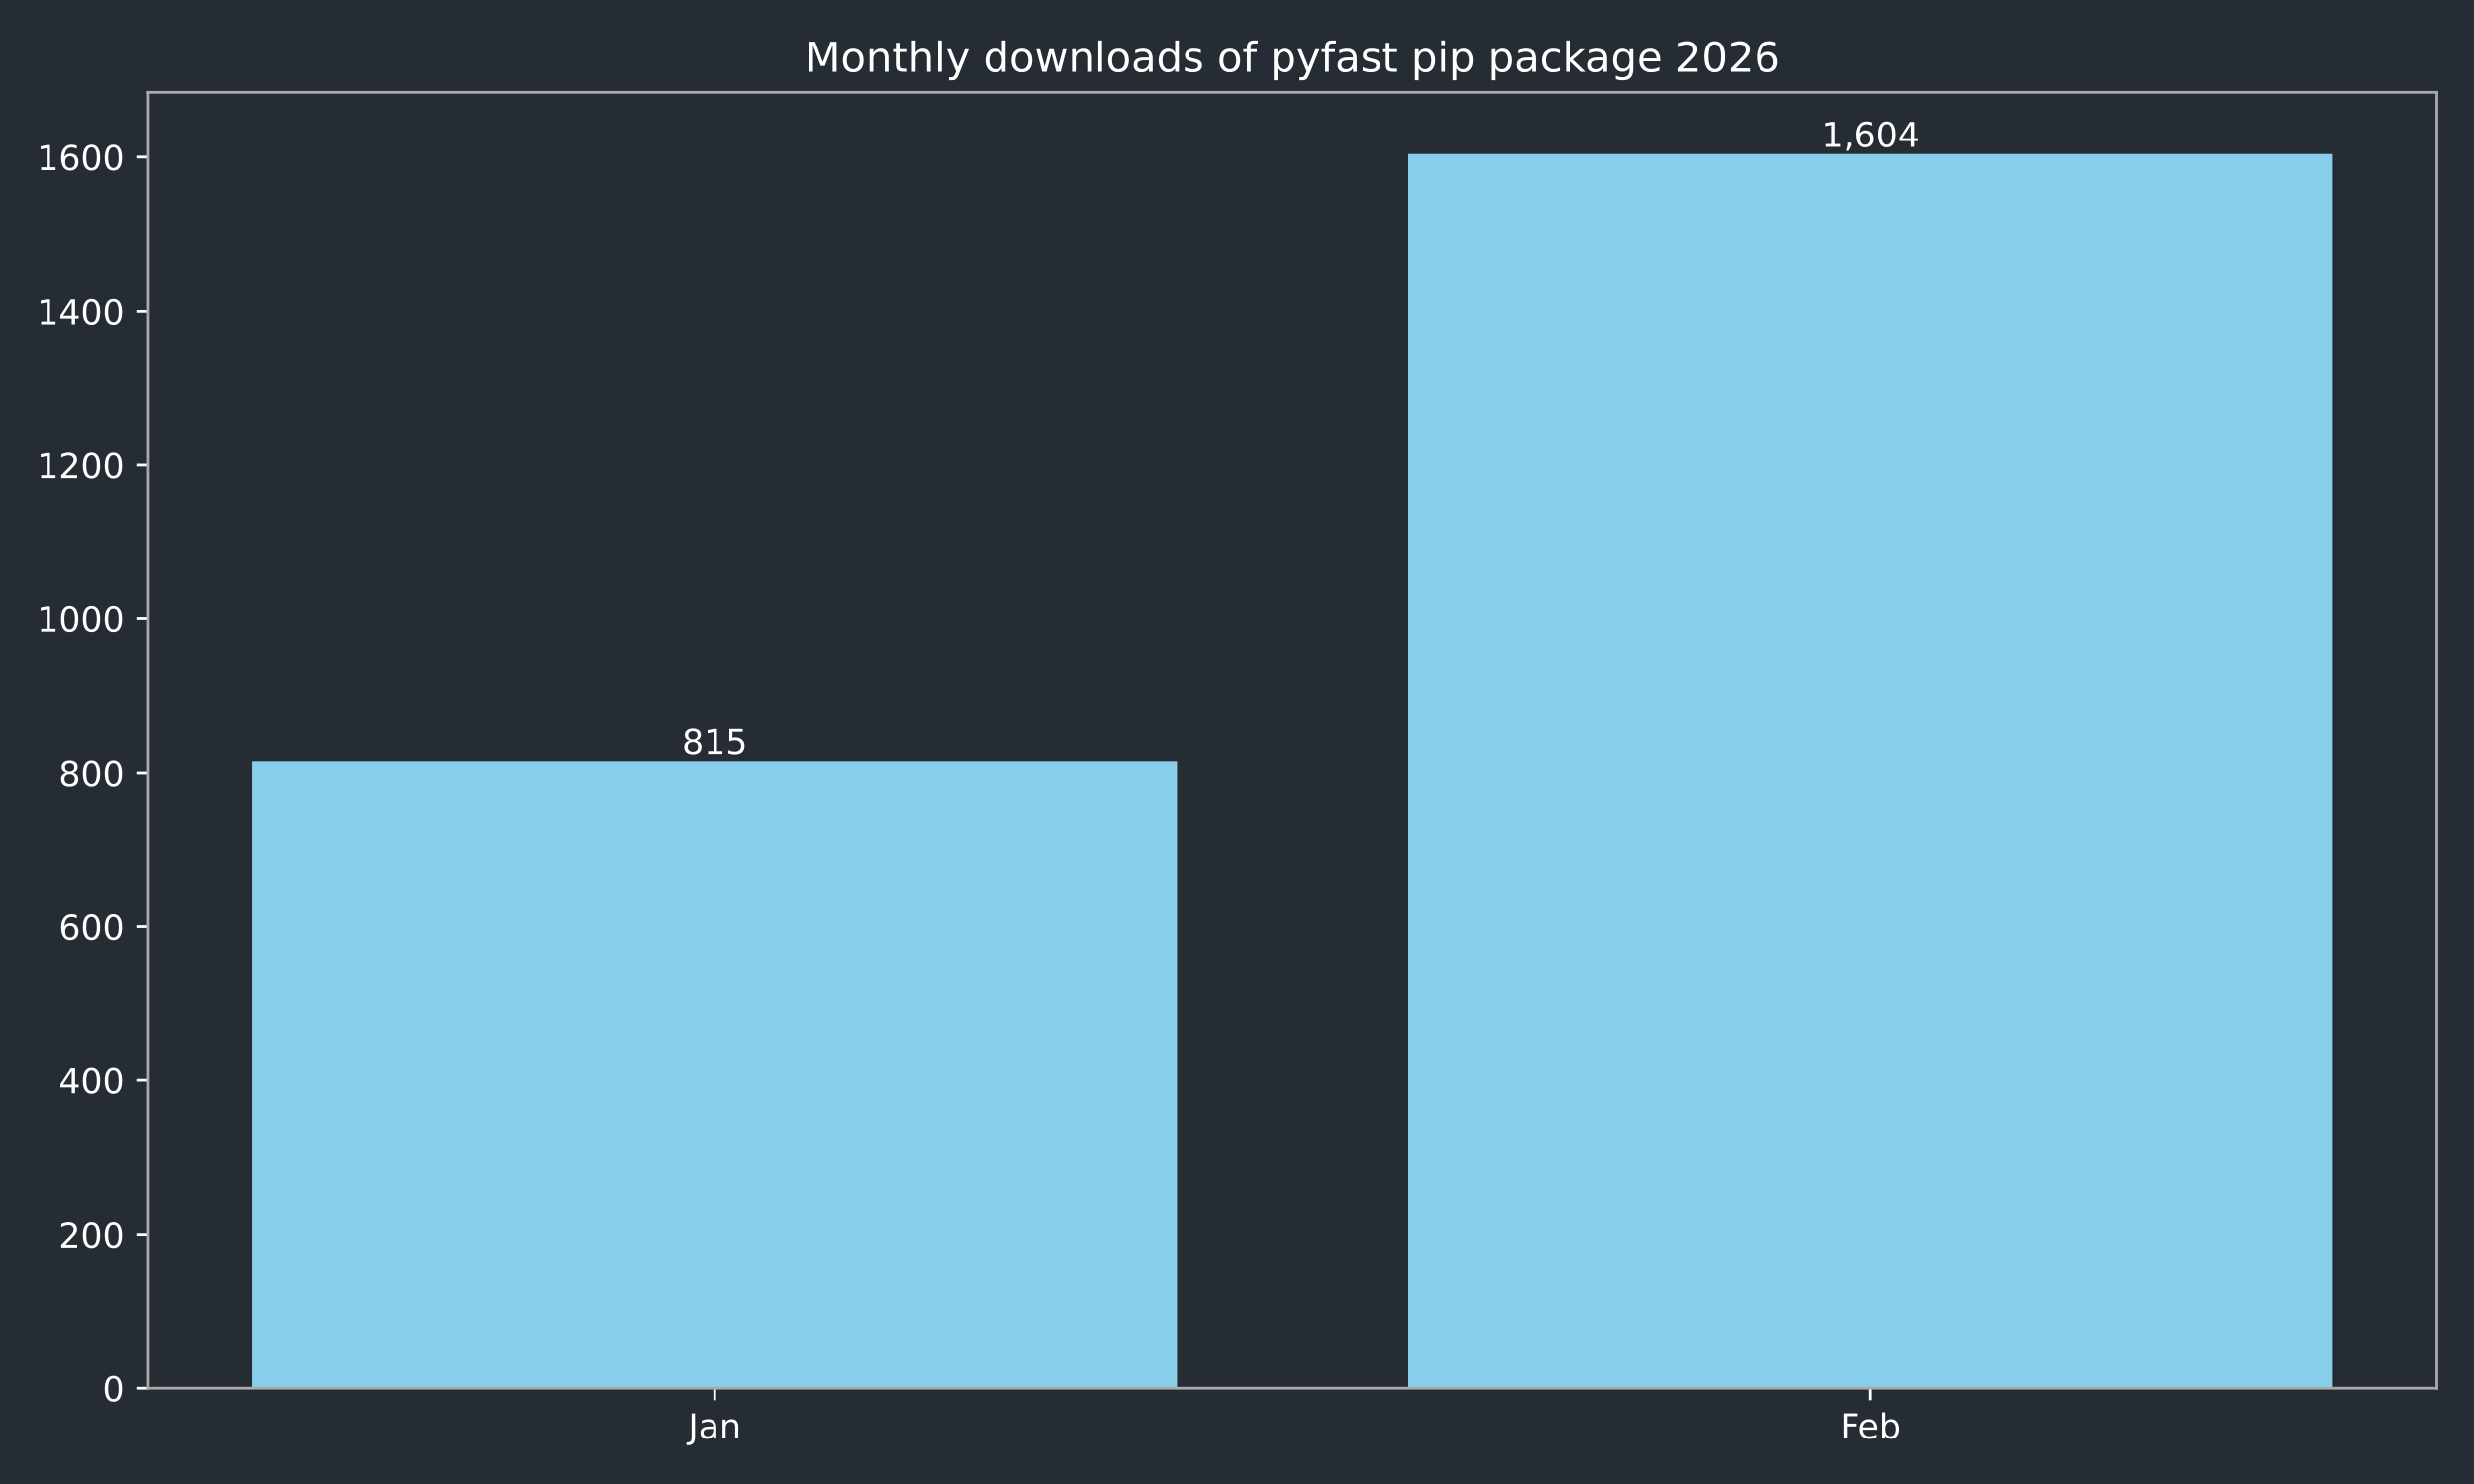
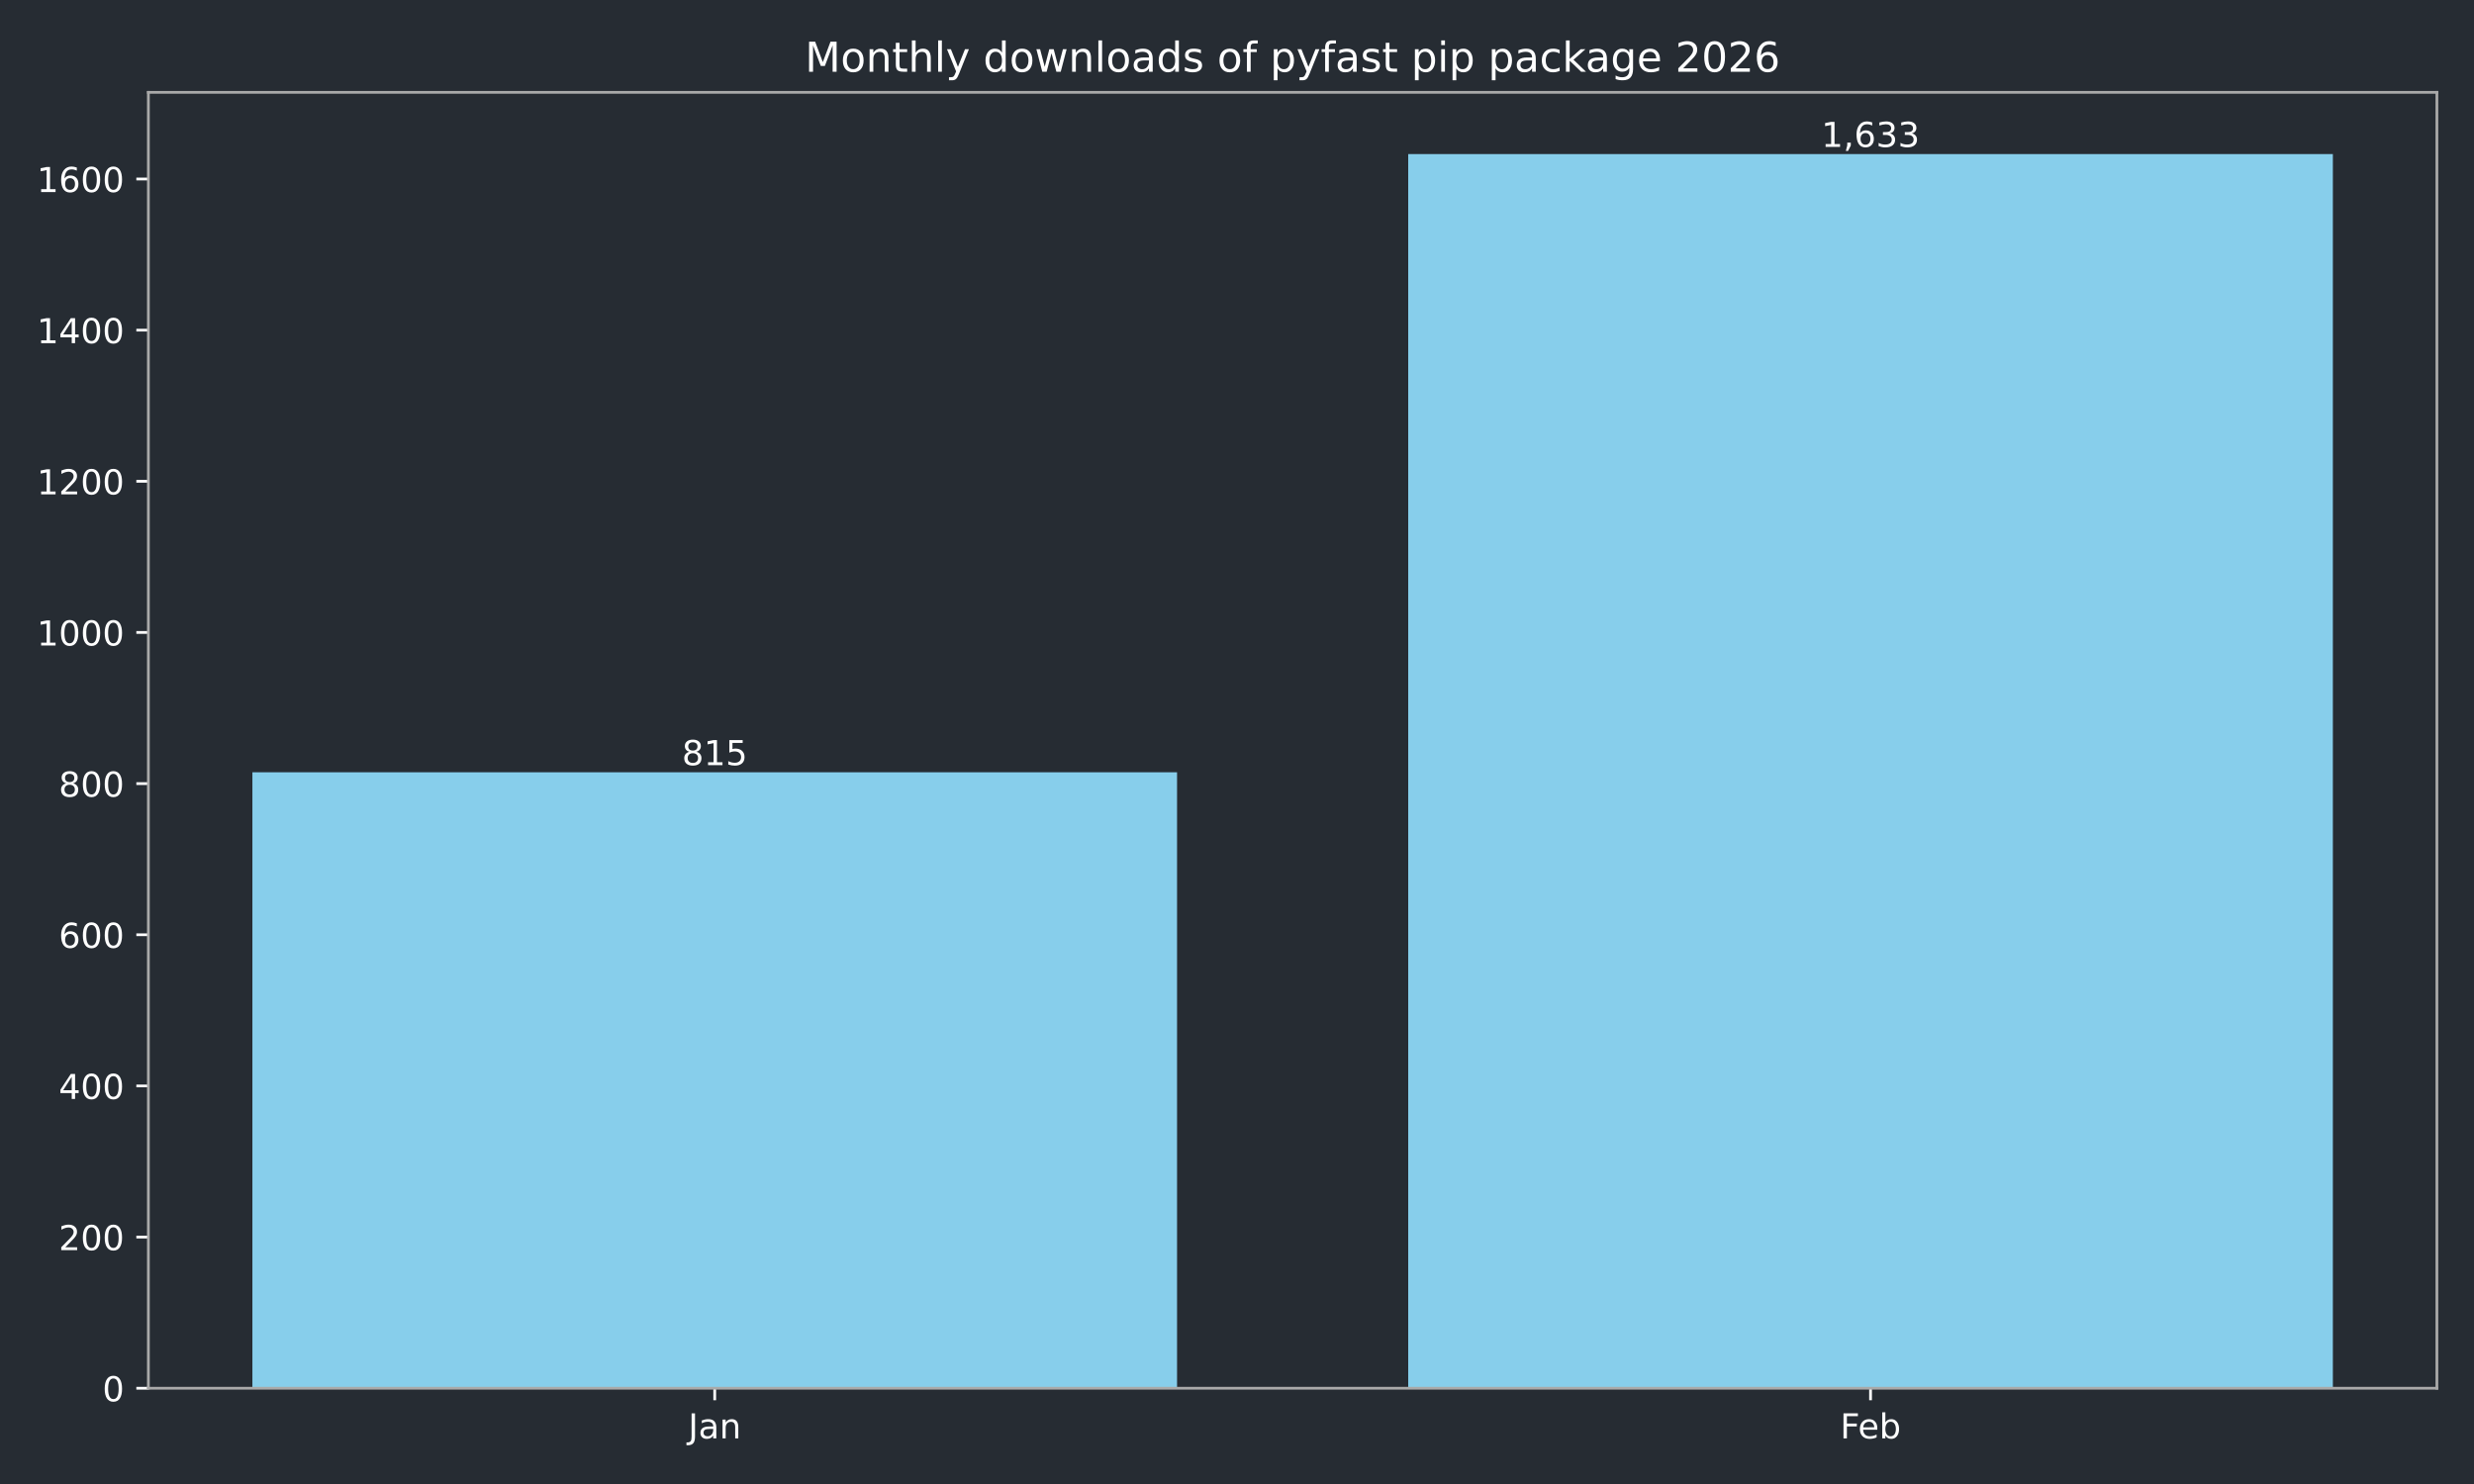
<svg xmlns="http://www.w3.org/2000/svg" xmlns:xlink="http://www.w3.org/1999/xlink" width="720pt" height="432pt" viewBox="0 0 720 432" version="1.1">
  <defs>
    <style type="text/css">*{stroke-linejoin: round; stroke-linecap: butt}</style>
  </defs>
  <g id="figure_1">
    <g id="patch_1">
      <path d="M 0 432  L 720 432  L 720 0  L 0 0  z " style="fill: #262c33" />
    </g>
    <g id="axes_1">
      <g id="patch_2">
        <path d="M 43.18 404.12  L 709.2 404.12  L 709.2 26.88  L 43.18 26.88  z " style="fill: #262c33" />
      </g>
      <g id="patch_3">
-         <path d="M 73.454 404.12  L 342.553 404.12  L 342.553 221.57  L 73.454 221.57  z " clip-path="url(#p362b1483bd)" style="fill: #87ceeb" />
+         <path d="M 73.454 404.12  L 342.553 404.12  L 342.553 224.812  L 73.454 224.812  z " clip-path="url(#pf0263f5200)" style="fill: #87ceeb" />
      </g>
      <g id="patch_4">
-         <path d="M 409.827 404.12  L 678.926 404.12  L 678.926 44.844  L 409.827 44.844  z " clip-path="url(#p362b1483bd)" style="fill: #87ceeb" />
+         <path d="M 409.827 404.12  L 678.926 404.12  L 678.926 44.844  L 409.827 44.844  z " clip-path="url(#pf0263f5200)" style="fill: #87ceeb" />
      </g>
      <g id="matplotlib.axis_1">
        <g id="xtick_1">
          <g id="line2d_1">
            <defs>
-               <path id="md9937b4e4b" d="M 0 0  L 0 3.5  " style="stroke: #ffffff; stroke-width: 0.8" />
+               <path id="mc93af062f3" d="M 0 0  L 0 3.5  " style="stroke: #ffffff; stroke-width: 0.8" />
            </defs>
            <g>
-               <use xlink:href="#md9937b4e4b" x="208.003" y="404.12" style="fill: #ffffff; stroke: #ffffff; stroke-width: 0.8" />
+               <use xlink:href="#mc93af062f3" x="208.003" y="404.12" style="fill: #ffffff; stroke: #ffffff; stroke-width: 0.8" />
            </g>
          </g>
          <g id="text_1">
            <g style="fill: #ffffff" transform="translate(200.2953 418.7184) scale(0.1 -0.1)">
              <defs>
                <path id="DejaVuSans-4a" d="M 628 4666  L 1259 4666  L 1259 325  Q 1259 -519 939 -900  Q 619 -1281 -91 -1281  L -331 -1281  L -331 -750  L -134 -750  Q 284 -750 456 -515  Q 628 -281 628 325  L 628 4666  z " transform="scale(0.015625)" />
                <path id="DejaVuSans-61" d="M 2194 1759  Q 1497 1759 1228 1600  Q 959 1441 959 1056  Q 959 750 1161 570  Q 1363 391 1709 391  Q 2188 391 2477 730  Q 2766 1069 2766 1631  L 2766 1759  L 2194 1759  z M 3341 1997  L 3341 0  L 2766 0  L 2766 531  Q 2569 213 2275 61  Q 1981 -91 1556 -91  Q 1019 -91 701 211  Q 384 513 384 1019  Q 384 1609 779 1909  Q 1175 2209 1959 2209  L 2766 2209  L 2766 2266  Q 2766 2663 2505 2880  Q 2244 3097 1772 3097  Q 1472 3097 1187 3025  Q 903 2953 641 2809  L 641 3341  Q 956 3463 1253 3523  Q 1550 3584 1831 3584  Q 2591 3584 2966 3190  Q 3341 2797 3341 1997  z " transform="scale(0.015625)" />
                <path id="DejaVuSans-6e" d="M 3513 2113  L 3513 0  L 2938 0  L 2938 2094  Q 2938 2591 2744 2837  Q 2550 3084 2163 3084  Q 1697 3084 1428 2787  Q 1159 2491 1159 1978  L 1159 0  L 581 0  L 581 3500  L 1159 3500  L 1159 2956  Q 1366 3272 1645 3428  Q 1925 3584 2291 3584  Q 2894 3584 3203 3211  Q 3513 2838 3513 2113  z " transform="scale(0.015625)" />
              </defs>
              <use xlink:href="#DejaVuSans-4a" />
              <use xlink:href="#DejaVuSans-61" transform="translate(29.49219 0)" />
              <use xlink:href="#DejaVuSans-6e" transform="translate(90.77148 0)" />
            </g>
          </g>
        </g>
        <g id="xtick_2">
          <g id="line2d_2">
            <g>
-               <use xlink:href="#md9937b4e4b" x="544.377" y="404.12" style="fill: #ffffff; stroke: #ffffff; stroke-width: 0.8" />
+               <use xlink:href="#mc93af062f3" x="544.377" y="404.12" style="fill: #ffffff; stroke: #ffffff; stroke-width: 0.8" />
            </g>
          </g>
          <g id="text_2">
            <g style="fill: #ffffff" transform="translate(535.5253 418.7184) scale(0.1 -0.1)">
              <defs>
                <path id="DejaVuSans-46" d="M 628 4666  L 3309 4666  L 3309 4134  L 1259 4134  L 1259 2759  L 3109 2759  L 3109 2228  L 1259 2228  L 1259 0  L 628 0  L 628 4666  z " transform="scale(0.015625)" />
                <path id="DejaVuSans-65" d="M 3597 1894  L 3597 1613  L 953 1613  Q 991 1019 1311 708  Q 1631 397 2203 397  Q 2534 397 2845 478  Q 3156 559 3463 722  L 3463 178  Q 3153 47 2828 -22  Q 2503 -91 2169 -91  Q 1331 -91 842 396  Q 353 884 353 1716  Q 353 2575 817 3079  Q 1281 3584 2069 3584  Q 2775 3584 3186 3129  Q 3597 2675 3597 1894  z M 3022 2063  Q 3016 2534 2758 2815  Q 2500 3097 2075 3097  Q 1594 3097 1305 2825  Q 1016 2553 972 2059  L 3022 2063  z " transform="scale(0.015625)" />
                <path id="DejaVuSans-62" d="M 3116 1747  Q 3116 2381 2855 2742  Q 2594 3103 2138 3103  Q 1681 3103 1420 2742  Q 1159 2381 1159 1747  Q 1159 1113 1420 752  Q 1681 391 2138 391  Q 2594 391 2855 752  Q 3116 1113 3116 1747  z M 1159 2969  Q 1341 3281 1617 3432  Q 1894 3584 2278 3584  Q 2916 3584 3314 3078  Q 3713 2572 3713 1747  Q 3713 922 3314 415  Q 2916 -91 2278 -91  Q 1894 -91 1617 61  Q 1341 213 1159 525  L 1159 0  L 581 0  L 581 4863  L 1159 4863  L 1159 2969  z " transform="scale(0.015625)" />
              </defs>
              <use xlink:href="#DejaVuSans-46" />
              <use xlink:href="#DejaVuSans-65" transform="translate(52.01953 0)" />
              <use xlink:href="#DejaVuSans-62" transform="translate(113.543 0)" />
            </g>
          </g>
        </g>
      </g>
      <g id="matplotlib.axis_2">
        <g id="ytick_1">
          <g id="line2d_3">
            <defs>
-               <path id="ma04ad25eb4" d="M 0 0  L -3.5 0  " style="stroke: #ffffff; stroke-width: 0.8" />
+               <path id="m55ed43161f" d="M 0 0  L -3.5 0  " style="stroke: #ffffff; stroke-width: 0.8" />
            </defs>
            <g>
-               <use xlink:href="#ma04ad25eb4" x="43.18" y="404.12" style="fill: #ffffff; stroke: #ffffff; stroke-width: 0.8" />
+               <use xlink:href="#m55ed43161f" x="43.18" y="404.12" style="fill: #ffffff; stroke: #ffffff; stroke-width: 0.8" />
            </g>
          </g>
          <g id="text_3">
            <g style="fill: #ffffff" transform="translate(29.8175 407.9192) scale(0.1 -0.1)">
              <defs>
                <path id="DejaVuSans-30" d="M 2034 4250  Q 1547 4250 1301 3770  Q 1056 3291 1056 2328  Q 1056 1369 1301 889  Q 1547 409 2034 409  Q 2525 409 2770 889  Q 3016 1369 3016 2328  Q 3016 3291 2770 3770  Q 2525 4250 2034 4250  z M 2034 4750  Q 2819 4750 3233 4129  Q 3647 3509 3647 2328  Q 3647 1150 3233 529  Q 2819 -91 2034 -91  Q 1250 -91 836 529  Q 422 1150 422 2328  Q 422 3509 836 4129  Q 1250 4750 2034 4750  z " transform="scale(0.015625)" />
              </defs>
              <use xlink:href="#DejaVuSans-30" />
            </g>
          </g>
        </g>
        <g id="ytick_2">
          <g id="line2d_4">
            <g>
-               <use xlink:href="#ma04ad25eb4" x="43.18" y="359.322" style="fill: #ffffff; stroke: #ffffff; stroke-width: 0.8" />
+               <use xlink:href="#m55ed43161f" x="43.18" y="360.118" style="fill: #ffffff; stroke: #ffffff; stroke-width: 0.8" />
            </g>
          </g>
          <g id="text_4">
-             <g style="fill: #ffffff" transform="translate(17.0925 363.1217) scale(0.1 -0.1)">
+             <g style="fill: #ffffff" transform="translate(17.0925 363.9172) scale(0.1 -0.1)">
              <defs>
                <path id="DejaVuSans-32" d="M 1228 531  L 3431 531  L 3431 0  L 469 0  L 469 531  Q 828 903 1448 1529  Q 2069 2156 2228 2338  Q 2531 2678 2651 2914  Q 2772 3150 2772 3378  Q 2772 3750 2511 3984  Q 2250 4219 1831 4219  Q 1534 4219 1204 4116  Q 875 4013 500 3803  L 500 4441  Q 881 4594 1212 4672  Q 1544 4750 1819 4750  Q 2544 4750 2975 4387  Q 3406 4025 3406 3419  Q 3406 3131 3298 2873  Q 3191 2616 2906 2266  Q 2828 2175 2409 1742  Q 1991 1309 1228 531  z " transform="scale(0.015625)" />
              </defs>
              <use xlink:href="#DejaVuSans-32" />
              <use xlink:href="#DejaVuSans-30" transform="translate(63.62305 0)" />
              <use xlink:href="#DejaVuSans-30" transform="translate(127.2461 0)" />
            </g>
          </g>
        </g>
        <g id="ytick_3">
          <g id="line2d_5">
            <g>
-               <use xlink:href="#ma04ad25eb4" x="43.18" y="314.525" style="fill: #ffffff; stroke: #ffffff; stroke-width: 0.8" />
+               <use xlink:href="#m55ed43161f" x="43.18" y="316.116" style="fill: #ffffff; stroke: #ffffff; stroke-width: 0.8" />
            </g>
          </g>
          <g id="text_5">
-             <g style="fill: #ffffff" transform="translate(17.0925 318.3242) scale(0.1 -0.1)">
+             <g style="fill: #ffffff" transform="translate(17.0925 319.9153) scale(0.1 -0.1)">
              <defs>
                <path id="DejaVuSans-34" d="M 2419 4116  L 825 1625  L 2419 1625  L 2419 4116  z M 2253 4666  L 3047 4666  L 3047 1625  L 3713 1625  L 3713 1100  L 3047 1100  L 3047 0  L 2419 0  L 2419 1100  L 313 1100  L 313 1709  L 2253 4666  z " transform="scale(0.015625)" />
              </defs>
              <use xlink:href="#DejaVuSans-34" />
              <use xlink:href="#DejaVuSans-30" transform="translate(63.62305 0)" />
              <use xlink:href="#DejaVuSans-30" transform="translate(127.2461 0)" />
            </g>
          </g>
        </g>
        <g id="ytick_4">
          <g id="line2d_6">
            <g>
-               <use xlink:href="#ma04ad25eb4" x="43.18" y="269.727" style="fill: #ffffff; stroke: #ffffff; stroke-width: 0.8" />
+               <use xlink:href="#m55ed43161f" x="43.18" y="272.114" style="fill: #ffffff; stroke: #ffffff; stroke-width: 0.8" />
            </g>
          </g>
          <g id="text_6">
-             <g style="fill: #ffffff" transform="translate(17.0925 273.5266) scale(0.1 -0.1)">
+             <g style="fill: #ffffff" transform="translate(17.0925 275.9133) scale(0.1 -0.1)">
              <defs>
                <path id="DejaVuSans-36" d="M 2113 2584  Q 1688 2584 1439 2293  Q 1191 2003 1191 1497  Q 1191 994 1439 701  Q 1688 409 2113 409  Q 2538 409 2786 701  Q 3034 994 3034 1497  Q 3034 2003 2786 2293  Q 2538 2584 2113 2584  z M 3366 4563  L 3366 3988  Q 3128 4100 2886 4159  Q 2644 4219 2406 4219  Q 1781 4219 1451 3797  Q 1122 3375 1075 2522  Q 1259 2794 1537 2939  Q 1816 3084 2150 3084  Q 2853 3084 3261 2657  Q 3669 2231 3669 1497  Q 3669 778 3244 343  Q 2819 -91 2113 -91  Q 1303 -91 875 529  Q 447 1150 447 2328  Q 447 3434 972 4092  Q 1497 4750 2381 4750  Q 2619 4750 2861 4703  Q 3103 4656 3366 4563  z " transform="scale(0.015625)" />
              </defs>
              <use xlink:href="#DejaVuSans-36" />
              <use xlink:href="#DejaVuSans-30" transform="translate(63.62305 0)" />
              <use xlink:href="#DejaVuSans-30" transform="translate(127.2461 0)" />
            </g>
          </g>
        </g>
        <g id="ytick_5">
          <g id="line2d_7">
            <g>
-               <use xlink:href="#ma04ad25eb4" x="43.18" y="224.93" style="fill: #ffffff; stroke: #ffffff; stroke-width: 0.8" />
+               <use xlink:href="#m55ed43161f" x="43.18" y="228.112" style="fill: #ffffff; stroke: #ffffff; stroke-width: 0.8" />
            </g>
          </g>
          <g id="text_7">
-             <g style="fill: #ffffff" transform="translate(17.0925 228.7291) scale(0.1 -0.1)">
+             <g style="fill: #ffffff" transform="translate(17.0925 231.9113) scale(0.1 -0.1)">
              <defs>
                <path id="DejaVuSans-38" d="M 2034 2216  Q 1584 2216 1326 1975  Q 1069 1734 1069 1313  Q 1069 891 1326 650  Q 1584 409 2034 409  Q 2484 409 2743 651  Q 3003 894 3003 1313  Q 3003 1734 2745 1975  Q 2488 2216 2034 2216  z M 1403 2484  Q 997 2584 770 2862  Q 544 3141 544 3541  Q 544 4100 942 4425  Q 1341 4750 2034 4750  Q 2731 4750 3128 4425  Q 3525 4100 3525 3541  Q 3525 3141 3298 2862  Q 3072 2584 2669 2484  Q 3125 2378 3379 2068  Q 3634 1759 3634 1313  Q 3634 634 3220 271  Q 2806 -91 2034 -91  Q 1263 -91 848 271  Q 434 634 434 1313  Q 434 1759 690 2068  Q 947 2378 1403 2484  z M 1172 3481  Q 1172 3119 1398 2916  Q 1625 2713 2034 2713  Q 2441 2713 2670 2916  Q 2900 3119 2900 3481  Q 2900 3844 2670 4047  Q 2441 4250 2034 4250  Q 1625 4250 1398 4047  Q 1172 3844 1172 3481  z " transform="scale(0.015625)" />
              </defs>
              <use xlink:href="#DejaVuSans-38" />
              <use xlink:href="#DejaVuSans-30" transform="translate(63.62305 0)" />
              <use xlink:href="#DejaVuSans-30" transform="translate(127.2461 0)" />
            </g>
          </g>
        </g>
        <g id="ytick_6">
          <g id="line2d_8">
            <g>
-               <use xlink:href="#ma04ad25eb4" x="43.18" y="180.132" style="fill: #ffffff; stroke: #ffffff; stroke-width: 0.8" />
+               <use xlink:href="#m55ed43161f" x="43.18" y="184.11" style="fill: #ffffff; stroke: #ffffff; stroke-width: 0.8" />
            </g>
          </g>
          <g id="text_8">
-             <g style="fill: #ffffff" transform="translate(10.73 183.9316) scale(0.1 -0.1)">
+             <g style="fill: #ffffff" transform="translate(10.73 187.9093) scale(0.1 -0.1)">
              <defs>
                <path id="DejaVuSans-31" d="M 794 531  L 1825 531  L 1825 4091  L 703 3866  L 703 4441  L 1819 4666  L 2450 4666  L 2450 531  L 3481 531  L 3481 0  L 794 0  L 794 531  z " transform="scale(0.015625)" />
              </defs>
              <use xlink:href="#DejaVuSans-31" />
              <use xlink:href="#DejaVuSans-30" transform="translate(63.62305 0)" />
              <use xlink:href="#DejaVuSans-30" transform="translate(127.2461 0)" />
              <use xlink:href="#DejaVuSans-30" transform="translate(190.8691 0)" />
            </g>
          </g>
        </g>
        <g id="ytick_7">
          <g id="line2d_9">
            <g>
-               <use xlink:href="#ma04ad25eb4" x="43.18" y="135.335" style="fill: #ffffff; stroke: #ffffff; stroke-width: 0.8" />
+               <use xlink:href="#m55ed43161f" x="43.18" y="140.108" style="fill: #ffffff; stroke: #ffffff; stroke-width: 0.8" />
            </g>
          </g>
          <g id="text_9">
-             <g style="fill: #ffffff" transform="translate(10.73 139.134) scale(0.1 -0.1)">
+             <g style="fill: #ffffff" transform="translate(10.73 143.9073) scale(0.1 -0.1)">
              <use xlink:href="#DejaVuSans-31" />
              <use xlink:href="#DejaVuSans-32" transform="translate(63.62305 0)" />
              <use xlink:href="#DejaVuSans-30" transform="translate(127.2461 0)" />
              <use xlink:href="#DejaVuSans-30" transform="translate(190.8691 0)" />
            </g>
          </g>
        </g>
        <g id="ytick_8">
          <g id="line2d_10">
            <g>
-               <use xlink:href="#ma04ad25eb4" x="43.18" y="90.537" style="fill: #ffffff; stroke: #ffffff; stroke-width: 0.8" />
+               <use xlink:href="#m55ed43161f" x="43.18" y="96.106" style="fill: #ffffff; stroke: #ffffff; stroke-width: 0.8" />
            </g>
          </g>
          <g id="text_10">
-             <g style="fill: #ffffff" transform="translate(10.73 94.33651) scale(0.1 -0.1)">
+             <g style="fill: #ffffff" transform="translate(10.73 99.90534) scale(0.1 -0.1)">
              <use xlink:href="#DejaVuSans-31" />
              <use xlink:href="#DejaVuSans-34" transform="translate(63.62305 0)" />
              <use xlink:href="#DejaVuSans-30" transform="translate(127.2461 0)" />
              <use xlink:href="#DejaVuSans-30" transform="translate(190.8691 0)" />
            </g>
          </g>
        </g>
        <g id="ytick_9">
          <g id="line2d_11">
            <g>
-               <use xlink:href="#ma04ad25eb4" x="43.18" y="45.74" style="fill: #ffffff; stroke: #ffffff; stroke-width: 0.8" />
+               <use xlink:href="#m55ed43161f" x="43.18" y="52.104" style="fill: #ffffff; stroke: #ffffff; stroke-width: 0.8" />
            </g>
          </g>
          <g id="text_11">
-             <g style="fill: #ffffff" transform="translate(10.73 49.53898) scale(0.1 -0.1)">
+             <g style="fill: #ffffff" transform="translate(10.73 55.90335) scale(0.1 -0.1)">
              <use xlink:href="#DejaVuSans-31" />
              <use xlink:href="#DejaVuSans-36" transform="translate(63.62305 0)" />
              <use xlink:href="#DejaVuSans-30" transform="translate(127.2461 0)" />
              <use xlink:href="#DejaVuSans-30" transform="translate(190.8691 0)" />
            </g>
          </g>
        </g>
      </g>
      <g id="patch_5">
        <path d="M 43.18 404.12  L 43.18 26.88  " style="fill: none; stroke: #a9a9a9; stroke-width: 0.8; stroke-linejoin: miter; stroke-linecap: square" />
      </g>
      <g id="patch_6">
        <path d="M 709.2 404.12  L 709.2 26.88  " style="fill: none; stroke: #a9a9a9; stroke-width: 0.8; stroke-linejoin: miter; stroke-linecap: square" />
      </g>
      <g id="patch_7">
        <path d="M 43.18 404.12  L 709.2 404.12  " style="fill: none; stroke: #a9a9a9; stroke-width: 0.8; stroke-linejoin: miter; stroke-linecap: square" />
      </g>
      <g id="patch_8">
        <path d="M 43.18 26.88  L 709.2 26.88  " style="fill: none; stroke: #a9a9a9; stroke-width: 0.8; stroke-linejoin: miter; stroke-linecap: square" />
      </g>
      <g id="text_12">
-         <g style="fill: #ffffff" transform="translate(198.4594 219.4904) scale(0.1 -0.1)">
+         <g style="fill: #ffffff" transform="translate(198.4594 222.7322) scale(0.1 -0.1)">
          <defs>
            <path id="DejaVuSans-35" d="M 691 4666  L 3169 4666  L 3169 4134  L 1269 4134  L 1269 2991  Q 1406 3038 1543 3061  Q 1681 3084 1819 3084  Q 2600 3084 3056 2656  Q 3513 2228 3513 1497  Q 3513 744 3044 326  Q 2575 -91 1722 -91  Q 1428 -91 1123 -41  Q 819 9 494 109  L 494 744  Q 775 591 1075 516  Q 1375 441 1709 441  Q 2250 441 2565 725  Q 2881 1009 2881 1497  Q 2881 1984 2565 2268  Q 2250 2553 1709 2553  Q 1456 2553 1204 2497  Q 953 2441 691 2322  L 691 4666  z " transform="scale(0.015625)" />
          </defs>
          <use xlink:href="#DejaVuSans-38" />
          <use xlink:href="#DejaVuSans-31" transform="translate(63.62305 0)" />
          <use xlink:href="#DejaVuSans-35" transform="translate(127.2461 0)" />
        </g>
      </g>
      <g id="text_13">
        <g style="fill: #ffffff" transform="translate(530.0628 42.76412) scale(0.1 -0.1)">
          <defs>
            <path id="DejaVuSans-2c" d="M 750 794  L 1409 794  L 1409 256  L 897 -744  L 494 -744  L 750 256  L 750 794  z " transform="scale(0.015625)" />
+             <path id="DejaVuSans-33" d="M 2597 2516  Q 3050 2419 3304 2112  Q 3559 1806 3559 1356  Q 3559 666 3084 287  Q 2609 -91 1734 -91  Q 1441 -91 1130 -33  Q 819 25 488 141  L 488 750  Q 750 597 1062 519  Q 1375 441 1716 441  Q 2309 441 2620 675  Q 2931 909 2931 1356  Q 2931 1769 2642 2001  Q 2353 2234 1838 2234  L 1294 2234  L 1294 2753  L 1863 2753  Q 2328 2753 2575 2939  Q 2822 3125 2822 3475  Q 2822 3834 2567 4026  Q 2313 4219 1838 4219  Q 1578 4219 1281 4162  Q 984 4106 628 3988  L 628 4550  Q 988 4650 1302 4700  Q 1616 4750 1894 4750  Q 2613 4750 3031 4423  Q 3450 4097 3450 3541  Q 3450 3153 3228 2886  Q 3006 2619 2597 2516  z " transform="scale(0.015625)" />
          </defs>
          <use xlink:href="#DejaVuSans-31" />
          <use xlink:href="#DejaVuSans-2c" transform="translate(63.62305 0)" />
          <use xlink:href="#DejaVuSans-36" transform="translate(95.41016 0)" />
-           <use xlink:href="#DejaVuSans-30" transform="translate(159.0332 0)" />
-           <use xlink:href="#DejaVuSans-34" transform="translate(222.6562 0)" />
+           <use xlink:href="#DejaVuSans-33" transform="translate(159.0332 0)" />
+           <use xlink:href="#DejaVuSans-33" transform="translate(222.6562 0)" />
        </g>
      </g>
      <g id="text_14">
        <g style="fill: #ffffff" transform="translate(234.2881 20.88) scale(0.12 -0.12)">
          <defs>
            <path id="DejaVuSans-4d" d="M 628 4666  L 1569 4666  L 2759 1491  L 3956 4666  L 4897 4666  L 4897 0  L 4281 0  L 4281 4097  L 3078 897  L 2444 897  L 1241 4097  L 1241 0  L 628 0  L 628 4666  z " transform="scale(0.015625)" />
            <path id="DejaVuSans-6f" d="M 1959 3097  Q 1497 3097 1228 2736  Q 959 2375 959 1747  Q 959 1119 1226 758  Q 1494 397 1959 397  Q 2419 397 2687 759  Q 2956 1122 2956 1747  Q 2956 2369 2687 2733  Q 2419 3097 1959 3097  z M 1959 3584  Q 2709 3584 3137 3096  Q 3566 2609 3566 1747  Q 3566 888 3137 398  Q 2709 -91 1959 -91  Q 1206 -91 779 398  Q 353 888 353 1747  Q 353 2609 779 3096  Q 1206 3584 1959 3584  z " transform="scale(0.015625)" />
            <path id="DejaVuSans-74" d="M 1172 4494  L 1172 3500  L 2356 3500  L 2356 3053  L 1172 3053  L 1172 1153  Q 1172 725 1289 603  Q 1406 481 1766 481  L 2356 481  L 2356 0  L 1766 0  Q 1100 0 847 248  Q 594 497 594 1153  L 594 3053  L 172 3053  L 172 3500  L 594 3500  L 594 4494  L 1172 4494  z " transform="scale(0.015625)" />
            <path id="DejaVuSans-68" d="M 3513 2113  L 3513 0  L 2938 0  L 2938 2094  Q 2938 2591 2744 2837  Q 2550 3084 2163 3084  Q 1697 3084 1428 2787  Q 1159 2491 1159 1978  L 1159 0  L 581 0  L 581 4863  L 1159 4863  L 1159 2956  Q 1366 3272 1645 3428  Q 1925 3584 2291 3584  Q 2894 3584 3203 3211  Q 3513 2838 3513 2113  z " transform="scale(0.015625)" />
            <path id="DejaVuSans-6c" d="M 603 4863  L 1178 4863  L 1178 0  L 603 0  L 603 4863  z " transform="scale(0.015625)" />
            <path id="DejaVuSans-79" d="M 2059 -325  Q 1816 -950 1584 -1140  Q 1353 -1331 966 -1331  L 506 -1331  L 506 -850  L 844 -850  Q 1081 -850 1212 -737  Q 1344 -625 1503 -206  L 1606 56  L 191 3500  L 800 3500  L 1894 763  L 2988 3500  L 3597 3500  L 2059 -325  z " transform="scale(0.015625)" />
            <path id="DejaVuSans-20" transform="scale(0.015625)" />
            <path id="DejaVuSans-64" d="M 2906 2969  L 2906 4863  L 3481 4863  L 3481 0  L 2906 0  L 2906 525  Q 2725 213 2448 61  Q 2172 -91 1784 -91  Q 1150 -91 751 415  Q 353 922 353 1747  Q 353 2572 751 3078  Q 1150 3584 1784 3584  Q 2172 3584 2448 3432  Q 2725 3281 2906 2969  z M 947 1747  Q 947 1113 1208 752  Q 1469 391 1925 391  Q 2381 391 2643 752  Q 2906 1113 2906 1747  Q 2906 2381 2643 2742  Q 2381 3103 1925 3103  Q 1469 3103 1208 2742  Q 947 2381 947 1747  z " transform="scale(0.015625)" />
            <path id="DejaVuSans-77" d="M 269 3500  L 844 3500  L 1563 769  L 2278 3500  L 2956 3500  L 3675 769  L 4391 3500  L 4966 3500  L 4050 0  L 3372 0  L 2619 2869  L 1863 0  L 1184 0  L 269 3500  z " transform="scale(0.015625)" />
            <path id="DejaVuSans-73" d="M 2834 3397  L 2834 2853  Q 2591 2978 2328 3040  Q 2066 3103 1784 3103  Q 1356 3103 1142 2972  Q 928 2841 928 2578  Q 928 2378 1081 2264  Q 1234 2150 1697 2047  L 1894 2003  Q 2506 1872 2764 1633  Q 3022 1394 3022 966  Q 3022 478 2636 193  Q 2250 -91 1575 -91  Q 1294 -91 989 -36  Q 684 19 347 128  L 347 722  Q 666 556 975 473  Q 1284 391 1588 391  Q 1994 391 2212 530  Q 2431 669 2431 922  Q 2431 1156 2273 1281  Q 2116 1406 1581 1522  L 1381 1569  Q 847 1681 609 1914  Q 372 2147 372 2553  Q 372 3047 722 3315  Q 1072 3584 1716 3584  Q 2034 3584 2315 3537  Q 2597 3491 2834 3397  z " transform="scale(0.015625)" />
            <path id="DejaVuSans-66" d="M 2375 4863  L 2375 4384  L 1825 4384  Q 1516 4384 1395 4259  Q 1275 4134 1275 3809  L 1275 3500  L 2222 3500  L 2222 3053  L 1275 3053  L 1275 0  L 697 0  L 697 3053  L 147 3053  L 147 3500  L 697 3500  L 697 3744  Q 697 4328 969 4595  Q 1241 4863 1831 4863  L 2375 4863  z " transform="scale(0.015625)" />
            <path id="DejaVuSans-70" d="M 1159 525  L 1159 -1331  L 581 -1331  L 581 3500  L 1159 3500  L 1159 2969  Q 1341 3281 1617 3432  Q 1894 3584 2278 3584  Q 2916 3584 3314 3078  Q 3713 2572 3713 1747  Q 3713 922 3314 415  Q 2916 -91 2278 -91  Q 1894 -91 1617 61  Q 1341 213 1159 525  z M 3116 1747  Q 3116 2381 2855 2742  Q 2594 3103 2138 3103  Q 1681 3103 1420 2742  Q 1159 2381 1159 1747  Q 1159 1113 1420 752  Q 1681 391 2138 391  Q 2594 391 2855 752  Q 3116 1113 3116 1747  z " transform="scale(0.015625)" />
            <path id="DejaVuSans-69" d="M 603 3500  L 1178 3500  L 1178 0  L 603 0  L 603 3500  z M 603 4863  L 1178 4863  L 1178 4134  L 603 4134  L 603 4863  z " transform="scale(0.015625)" />
            <path id="DejaVuSans-63" d="M 3122 3366  L 3122 2828  Q 2878 2963 2633 3030  Q 2388 3097 2138 3097  Q 1578 3097 1268 2742  Q 959 2388 959 1747  Q 959 1106 1268 751  Q 1578 397 2138 397  Q 2388 397 2633 464  Q 2878 531 3122 666  L 3122 134  Q 2881 22 2623 -34  Q 2366 -91 2075 -91  Q 1284 -91 818 406  Q 353 903 353 1747  Q 353 2603 823 3093  Q 1294 3584 2113 3584  Q 2378 3584 2631 3529  Q 2884 3475 3122 3366  z " transform="scale(0.015625)" />
            <path id="DejaVuSans-6b" d="M 581 4863  L 1159 4863  L 1159 1991  L 2875 3500  L 3609 3500  L 1753 1863  L 3688 0  L 2938 0  L 1159 1709  L 1159 0  L 581 0  L 581 4863  z " transform="scale(0.015625)" />
            <path id="DejaVuSans-67" d="M 2906 1791  Q 2906 2416 2648 2759  Q 2391 3103 1925 3103  Q 1463 3103 1205 2759  Q 947 2416 947 1791  Q 947 1169 1205 825  Q 1463 481 1925 481  Q 2391 481 2648 825  Q 2906 1169 2906 1791  z M 3481 434  Q 3481 -459 3084 -895  Q 2688 -1331 1869 -1331  Q 1566 -1331 1297 -1286  Q 1028 -1241 775 -1147  L 775 -588  Q 1028 -725 1275 -790  Q 1522 -856 1778 -856  Q 2344 -856 2625 -561  Q 2906 -266 2906 331  L 2906 616  Q 2728 306 2450 153  Q 2172 0 1784 0  Q 1141 0 747 490  Q 353 981 353 1791  Q 353 2603 747 3093  Q 1141 3584 1784 3584  Q 2172 3584 2450 3431  Q 2728 3278 2906 2969  L 2906 3500  L 3481 3500  L 3481 434  z " transform="scale(0.015625)" />
          </defs>
          <use xlink:href="#DejaVuSans-4d" />
          <use xlink:href="#DejaVuSans-6f" transform="translate(86.2793 0)" />
          <use xlink:href="#DejaVuSans-6e" transform="translate(147.4609 0)" />
          <use xlink:href="#DejaVuSans-74" transform="translate(210.8398 0)" />
          <use xlink:href="#DejaVuSans-68" transform="translate(250.0488 0)" />
          <use xlink:href="#DejaVuSans-6c" transform="translate(313.4277 0)" />
          <use xlink:href="#DejaVuSans-79" transform="translate(341.2109 0)" />
          <use xlink:href="#DejaVuSans-20" transform="translate(400.3906 0)" />
          <use xlink:href="#DejaVuSans-64" transform="translate(432.1777 0)" />
          <use xlink:href="#DejaVuSans-6f" transform="translate(495.6543 0)" />
          <use xlink:href="#DejaVuSans-77" transform="translate(556.8359 0)" />
          <use xlink:href="#DejaVuSans-6e" transform="translate(638.623 0)" />
          <use xlink:href="#DejaVuSans-6c" transform="translate(702.002 0)" />
          <use xlink:href="#DejaVuSans-6f" transform="translate(729.7852 0)" />
          <use xlink:href="#DejaVuSans-61" transform="translate(790.9668 0)" />
          <use xlink:href="#DejaVuSans-64" transform="translate(852.2461 0)" />
          <use xlink:href="#DejaVuSans-73" transform="translate(915.7227 0)" />
          <use xlink:href="#DejaVuSans-20" transform="translate(967.8223 0)" />
          <use xlink:href="#DejaVuSans-6f" transform="translate(999.6094 0)" />
          <use xlink:href="#DejaVuSans-66" transform="translate(1060.791 0)" />
          <use xlink:href="#DejaVuSans-20" transform="translate(1095.996 0)" />
          <use xlink:href="#DejaVuSans-70" transform="translate(1127.783 0)" />
          <use xlink:href="#DejaVuSans-79" transform="translate(1191.26 0)" />
          <use xlink:href="#DejaVuSans-66" transform="translate(1250.439 0)" />
          <use xlink:href="#DejaVuSans-61" transform="translate(1285.645 0)" />
          <use xlink:href="#DejaVuSans-73" transform="translate(1346.924 0)" />
          <use xlink:href="#DejaVuSans-74" transform="translate(1399.023 0)" />
          <use xlink:href="#DejaVuSans-20" transform="translate(1438.232 0)" />
          <use xlink:href="#DejaVuSans-70" transform="translate(1470.02 0)" />
          <use xlink:href="#DejaVuSans-69" transform="translate(1533.496 0)" />
          <use xlink:href="#DejaVuSans-70" transform="translate(1561.279 0)" />
          <use xlink:href="#DejaVuSans-20" transform="translate(1624.756 0)" />
          <use xlink:href="#DejaVuSans-70" transform="translate(1656.543 0)" />
          <use xlink:href="#DejaVuSans-61" transform="translate(1720.02 0)" />
          <use xlink:href="#DejaVuSans-63" transform="translate(1781.299 0)" />
          <use xlink:href="#DejaVuSans-6b" transform="translate(1836.279 0)" />
          <use xlink:href="#DejaVuSans-61" transform="translate(1892.439 0)" />
          <use xlink:href="#DejaVuSans-67" transform="translate(1953.719 0)" />
          <use xlink:href="#DejaVuSans-65" transform="translate(2017.195 0)" />
          <use xlink:href="#DejaVuSans-20" transform="translate(2078.719 0)" />
          <use xlink:href="#DejaVuSans-32" transform="translate(2110.506 0)" />
          <use xlink:href="#DejaVuSans-30" transform="translate(2174.129 0)" />
          <use xlink:href="#DejaVuSans-32" transform="translate(2237.752 0)" />
          <use xlink:href="#DejaVuSans-36" transform="translate(2301.375 0)" />
        </g>
      </g>
    </g>
  </g>
  <defs>
-     <clipPath id="p362b1483bd">
+     <clipPath id="pf0263f5200">
      <rect x="43.18" y="26.88" width="666.02" height="377.24" />
    </clipPath>
  </defs>
</svg>
